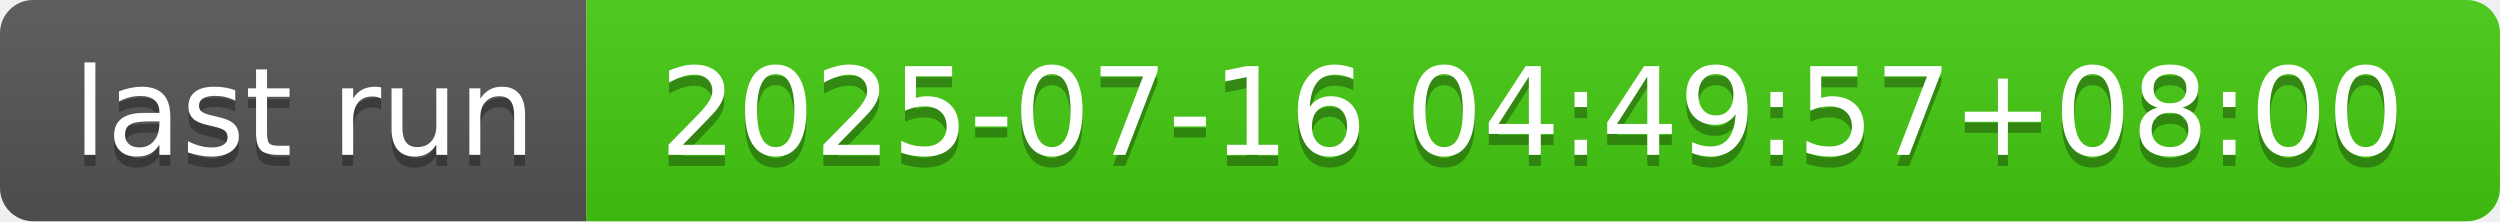
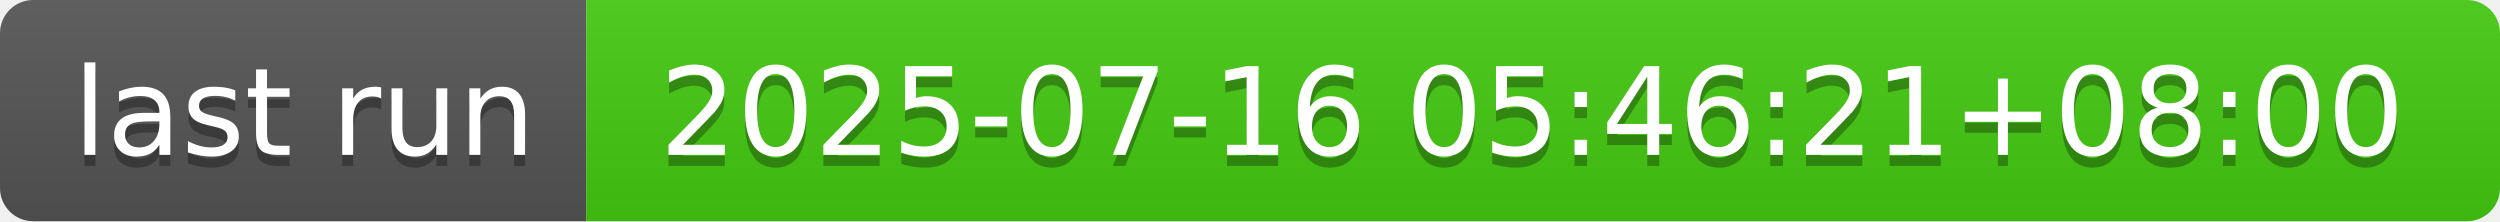
- <svg xmlns="http://www.w3.org/2000/svg" width="226" height="20" role="img" aria-label="last run: 2025-07-16 04:49:57+08:00">
+ <svg xmlns="http://www.w3.org/2000/svg" width="226" height="20" role="img" aria-label="last run: 2025-07-16 05:46:21+08:00">
  <linearGradient id="s" x2="0" y2="100%">
    <stop offset="0" stop-color="#bbb" stop-opacity=".1" />
    <stop offset="1" stop-opacity=".1" />
  </linearGradient>
  <clipPath id="r">
    <rect width="226" height="20" rx="3" fill="#fff" />
  </clipPath>
  <g clip-path="url(#r)">
    <rect width="53" height="20" fill="#555" />
    <rect x="53" width="173" height="20" fill="#4c1" />
    <rect width="226" height="20" fill="url(#s)" />
  </g>
  <g fill="#fff" text-anchor="middle" font-family="Verdana,Geneva,DejaVu Sans,sans-serif" text-rendering="geometricPrecision" font-size="110">
    <text aria-hidden="true" x="275" y="150" fill="#010101" fill-opacity=".3" transform="scale(.1)" textLength="430">last run</text>
    <text x="275" y="140" transform="scale(.1)" fill="#fff" textLength="430">last run</text>
-     <text aria-hidden="true" x="1385" y="150" fill="#010101" fill-opacity=".3" transform="scale(.1)" textLength="1630">2025-07-16 04:49:57+08:00</text>
-     <text x="1385" y="140" transform="scale(.1)" fill="#fff" textLength="1630">2025-07-16 04:49:57+08:00</text>
+     <text aria-hidden="true" x="1385" y="150" fill="#010101" fill-opacity=".3" transform="scale(.1)" textLength="1630">2025-07-16 05:46:21+08:00</text>
+     <text x="1385" y="140" transform="scale(.1)" fill="#fff" textLength="1630">2025-07-16 05:46:21+08:00</text>
  </g>
</svg>
